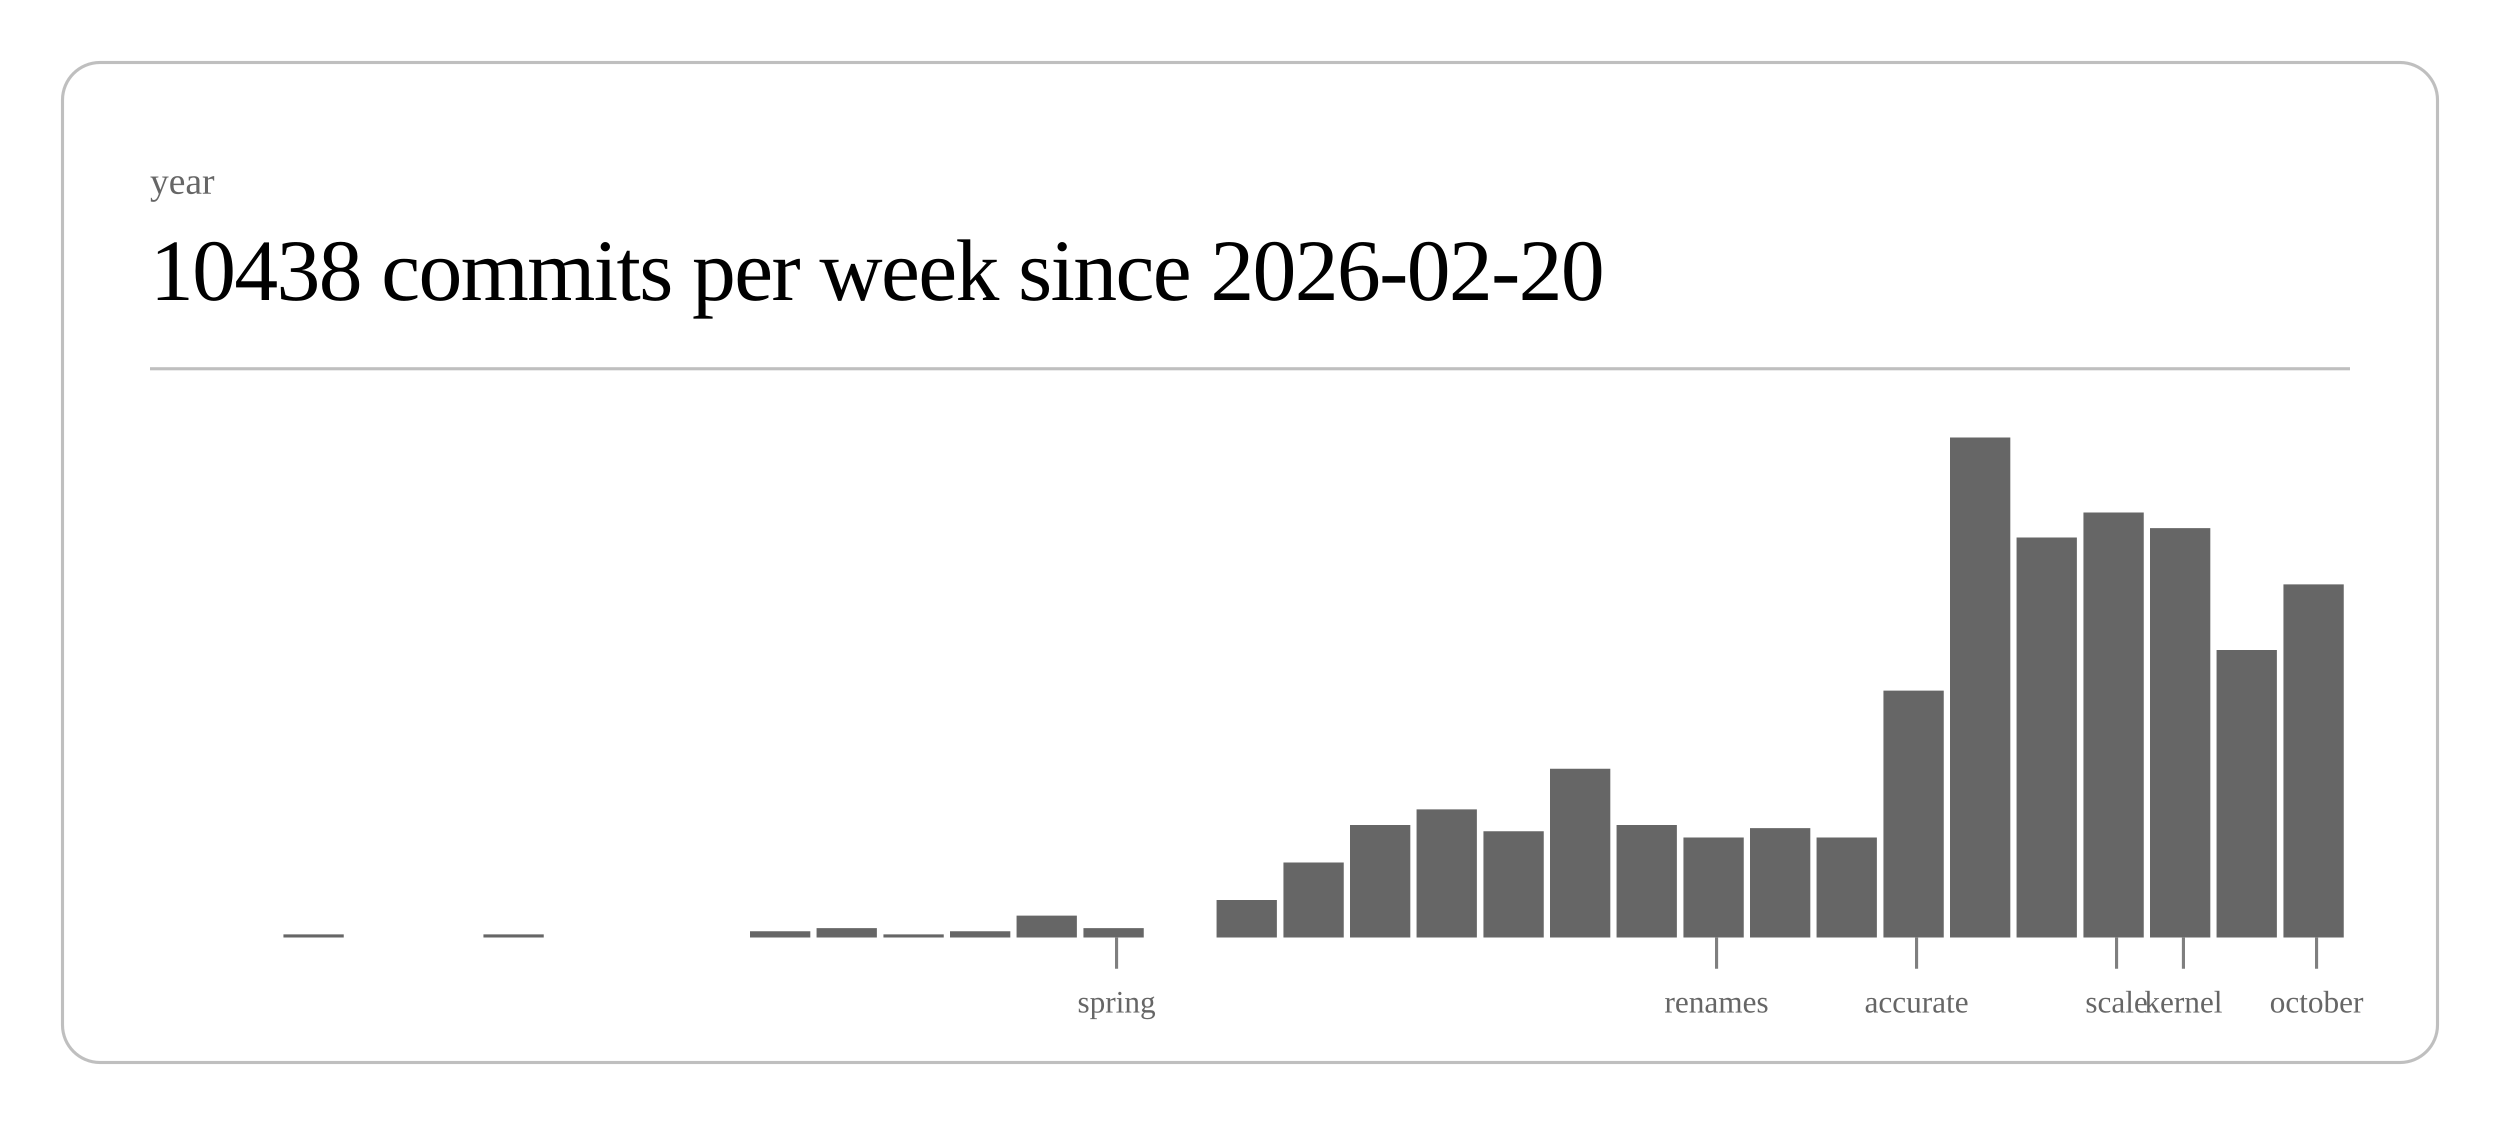
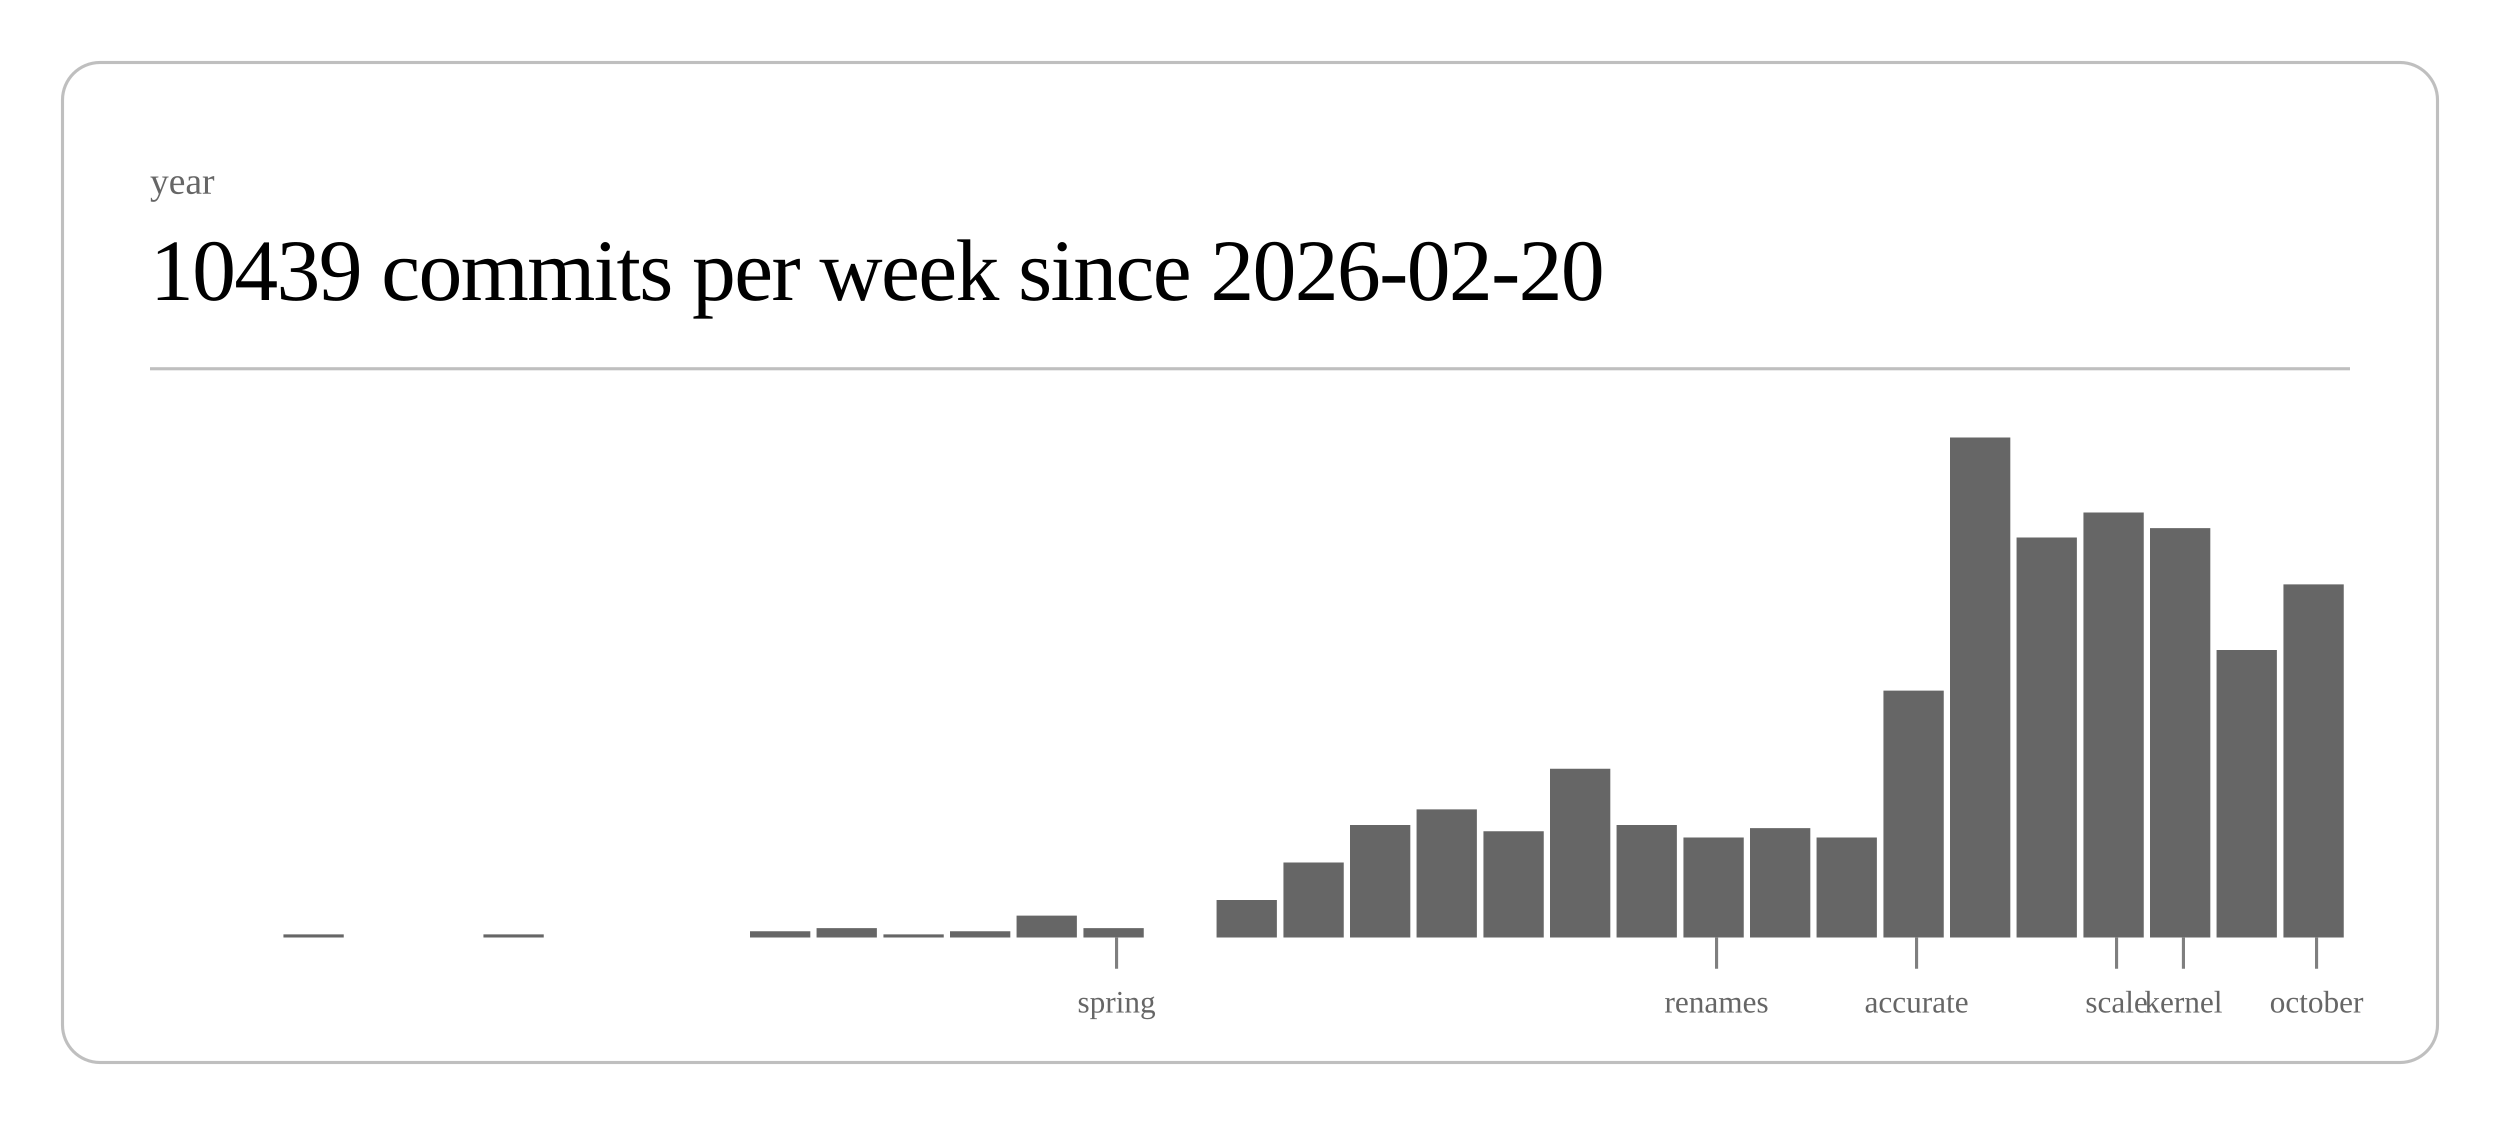
<svg xmlns="http://www.w3.org/2000/svg" class="post-header-svg" viewBox="0 0 800 360" width="800" height="360">
  <rect x="20" y="20" width="760" height="320" rx="12" ry="12" fill="none" stroke="currentColor" stroke-width="1" opacity="0.25" />
  <text fill="currentColor" x="48" y="62" font-size="12" opacity="0.6">year</text>
-   <text fill="currentColor" x="48" y="96" font-size="28" font-weight="300" letter-spacing="-0.5">10438 commits per week since 2026-02-20</text>
+   <text fill="currentColor" x="48" y="96" font-size="28" font-weight="300" letter-spacing="-0.5">10439 commits per week since 2026-02-20</text>
  <line stroke="currentColor" x1="48" y1="118" x2="752" y2="118" stroke-width="1" opacity="0.25" />
  <rect x="90.7" y="299" width="19.3" height="1" fill="currentColor" opacity="0.6" />
  <rect x="154.7" y="299" width="19.3" height="1" fill="currentColor" opacity="0.6" />
  <rect x="240.0" y="298" width="19.3" height="2" fill="currentColor" opacity="0.6" />
  <rect x="261.3" y="297" width="19.3" height="3" fill="currentColor" opacity="0.6" />
  <rect x="282.7" y="299" width="19.3" height="1" fill="currentColor" opacity="0.6" />
  <rect x="304.0" y="298" width="19.3" height="2" fill="currentColor" opacity="0.6" />
  <rect x="325.3" y="293" width="19.3" height="7" fill="currentColor" opacity="0.6" />
  <rect x="346.7" y="297" width="19.3" height="3" fill="currentColor" opacity="0.6" />
  <rect x="389.3" y="288" width="19.3" height="12" fill="currentColor" opacity="0.6" />
  <rect x="410.7" y="276" width="19.3" height="24" fill="currentColor" opacity="0.6" />
  <rect x="432.0" y="264" width="19.3" height="36" fill="currentColor" opacity="0.6" />
  <rect x="453.3" y="259" width="19.3" height="41" fill="currentColor" opacity="0.6" />
  <rect x="474.7" y="266" width="19.3" height="34" fill="currentColor" opacity="0.6" />
  <rect x="496.0" y="246" width="19.3" height="54" fill="currentColor" opacity="0.6" />
  <rect x="517.3" y="264" width="19.3" height="36" fill="currentColor" opacity="0.6" />
  <rect x="538.7" y="268" width="19.3" height="32" fill="currentColor" opacity="0.6" />
  <rect x="560.0" y="265" width="19.3" height="35" fill="currentColor" opacity="0.6" />
  <rect x="581.3" y="268" width="19.3" height="32" fill="currentColor" opacity="0.6" />
  <rect x="602.7" y="221" width="19.3" height="79" fill="currentColor" opacity="0.6" />
  <rect x="624.0" y="140" width="19.3" height="160" fill="currentColor" opacity="0.6" />
  <rect x="645.3" y="172" width="19.3" height="128" fill="currentColor" opacity="0.6" />
  <rect x="666.7" y="164" width="19.3" height="136" fill="currentColor" opacity="0.6" />
  <rect x="688.0" y="169" width="19.3" height="131" fill="currentColor" opacity="0.6" />
  <rect x="709.3" y="208" width="19.3" height="92" fill="currentColor" opacity="0.6" />
  <rect x="730.7" y="187" width="19.3" height="113" fill="currentColor" opacity="0.6" />
  <line stroke="currentColor" x1="357.3" y1="300" x2="357.3" y2="310" stroke-width="1" opacity="0.5" />
  <text fill="currentColor" x="357.3" y="324" font-size="10" opacity="0.6" text-anchor="middle">spring</text>
  <line stroke="currentColor" x1="549.3" y1="300" x2="549.3" y2="310" stroke-width="1" opacity="0.5" />
  <text fill="currentColor" x="549.3" y="324" font-size="10" opacity="0.6" text-anchor="middle">renames</text>
  <line stroke="currentColor" x1="613.3" y1="300" x2="613.3" y2="310" stroke-width="1" opacity="0.5" />
  <text fill="currentColor" x="613.3" y="324" font-size="10" opacity="0.6" text-anchor="middle">accurate</text>
  <line stroke="currentColor" x1="677.3" y1="300" x2="677.3" y2="310" stroke-width="1" opacity="0.5" />
  <text fill="currentColor" x="677.3" y="324" font-size="10" opacity="0.6" text-anchor="middle">scale</text>
  <line stroke="currentColor" x1="698.7" y1="300" x2="698.7" y2="310" stroke-width="1" opacity="0.5" />
  <text fill="currentColor" x="698.7" y="324" font-size="10" opacity="0.6" text-anchor="middle">kernel</text>
  <line stroke="currentColor" x1="741.3" y1="300" x2="741.3" y2="310" stroke-width="1" opacity="0.5" />
  <text fill="currentColor" x="741.3" y="324" font-size="10" opacity="0.6" text-anchor="middle">october</text>
</svg>
